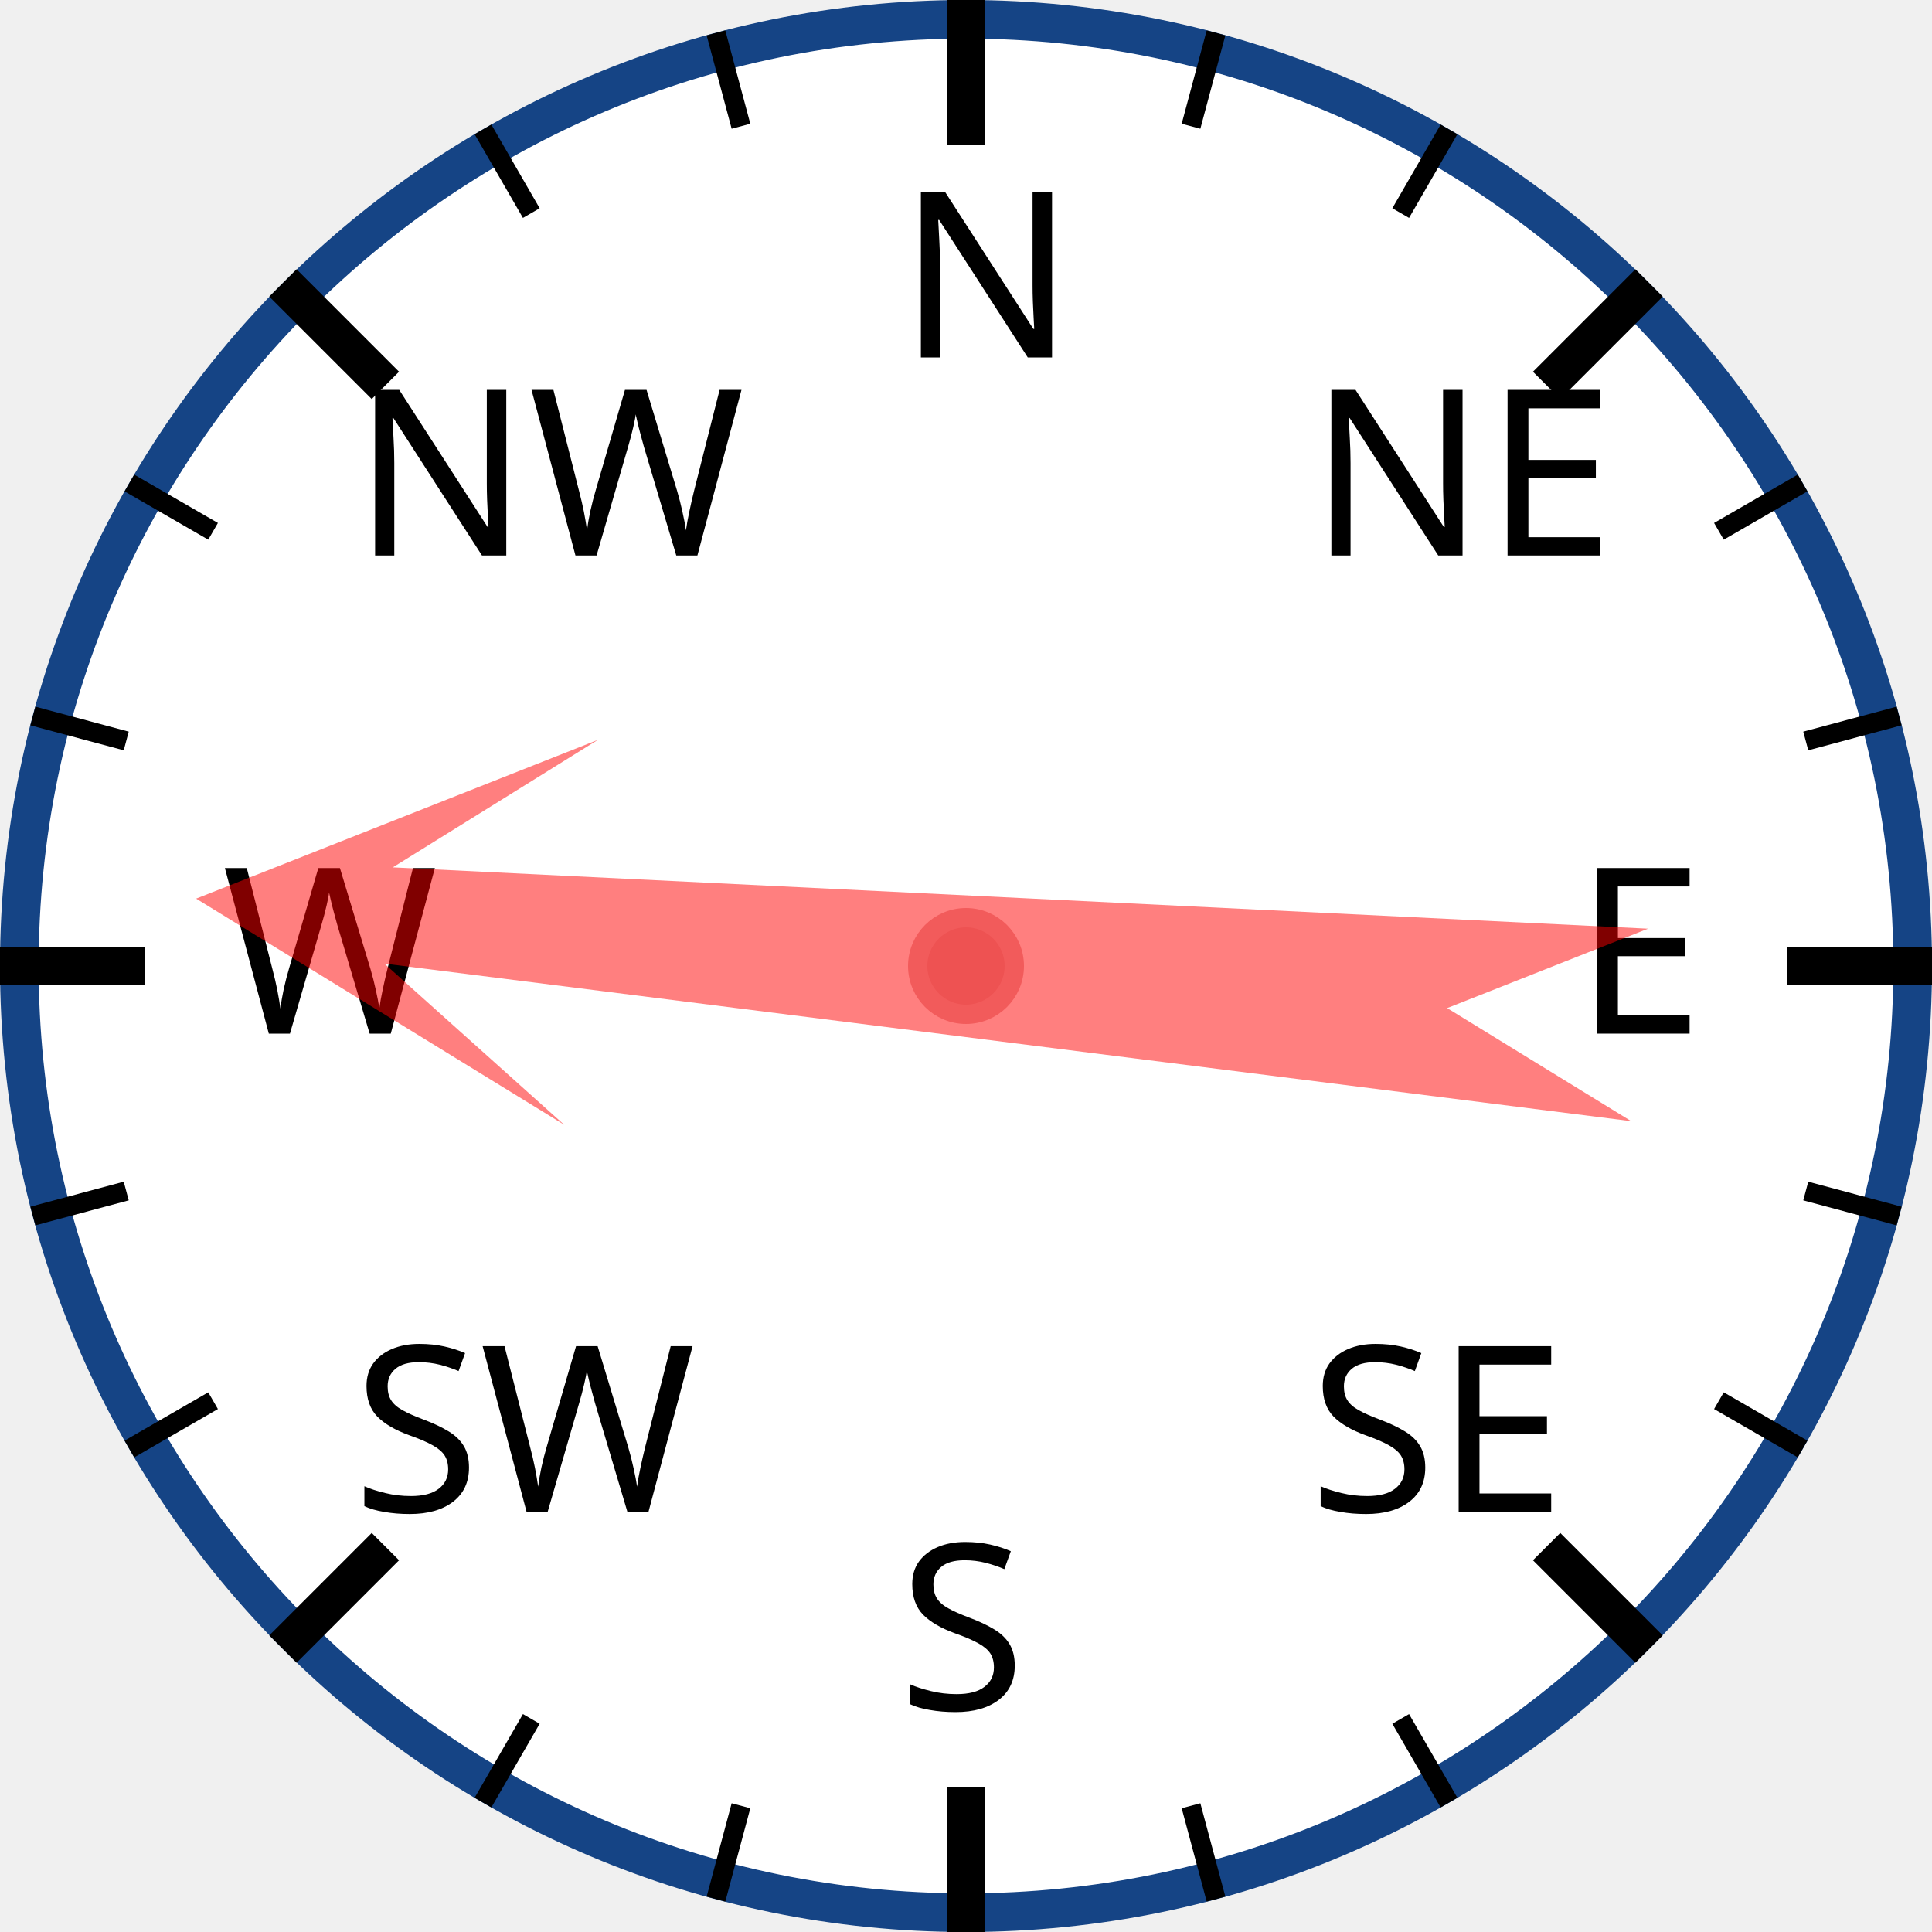
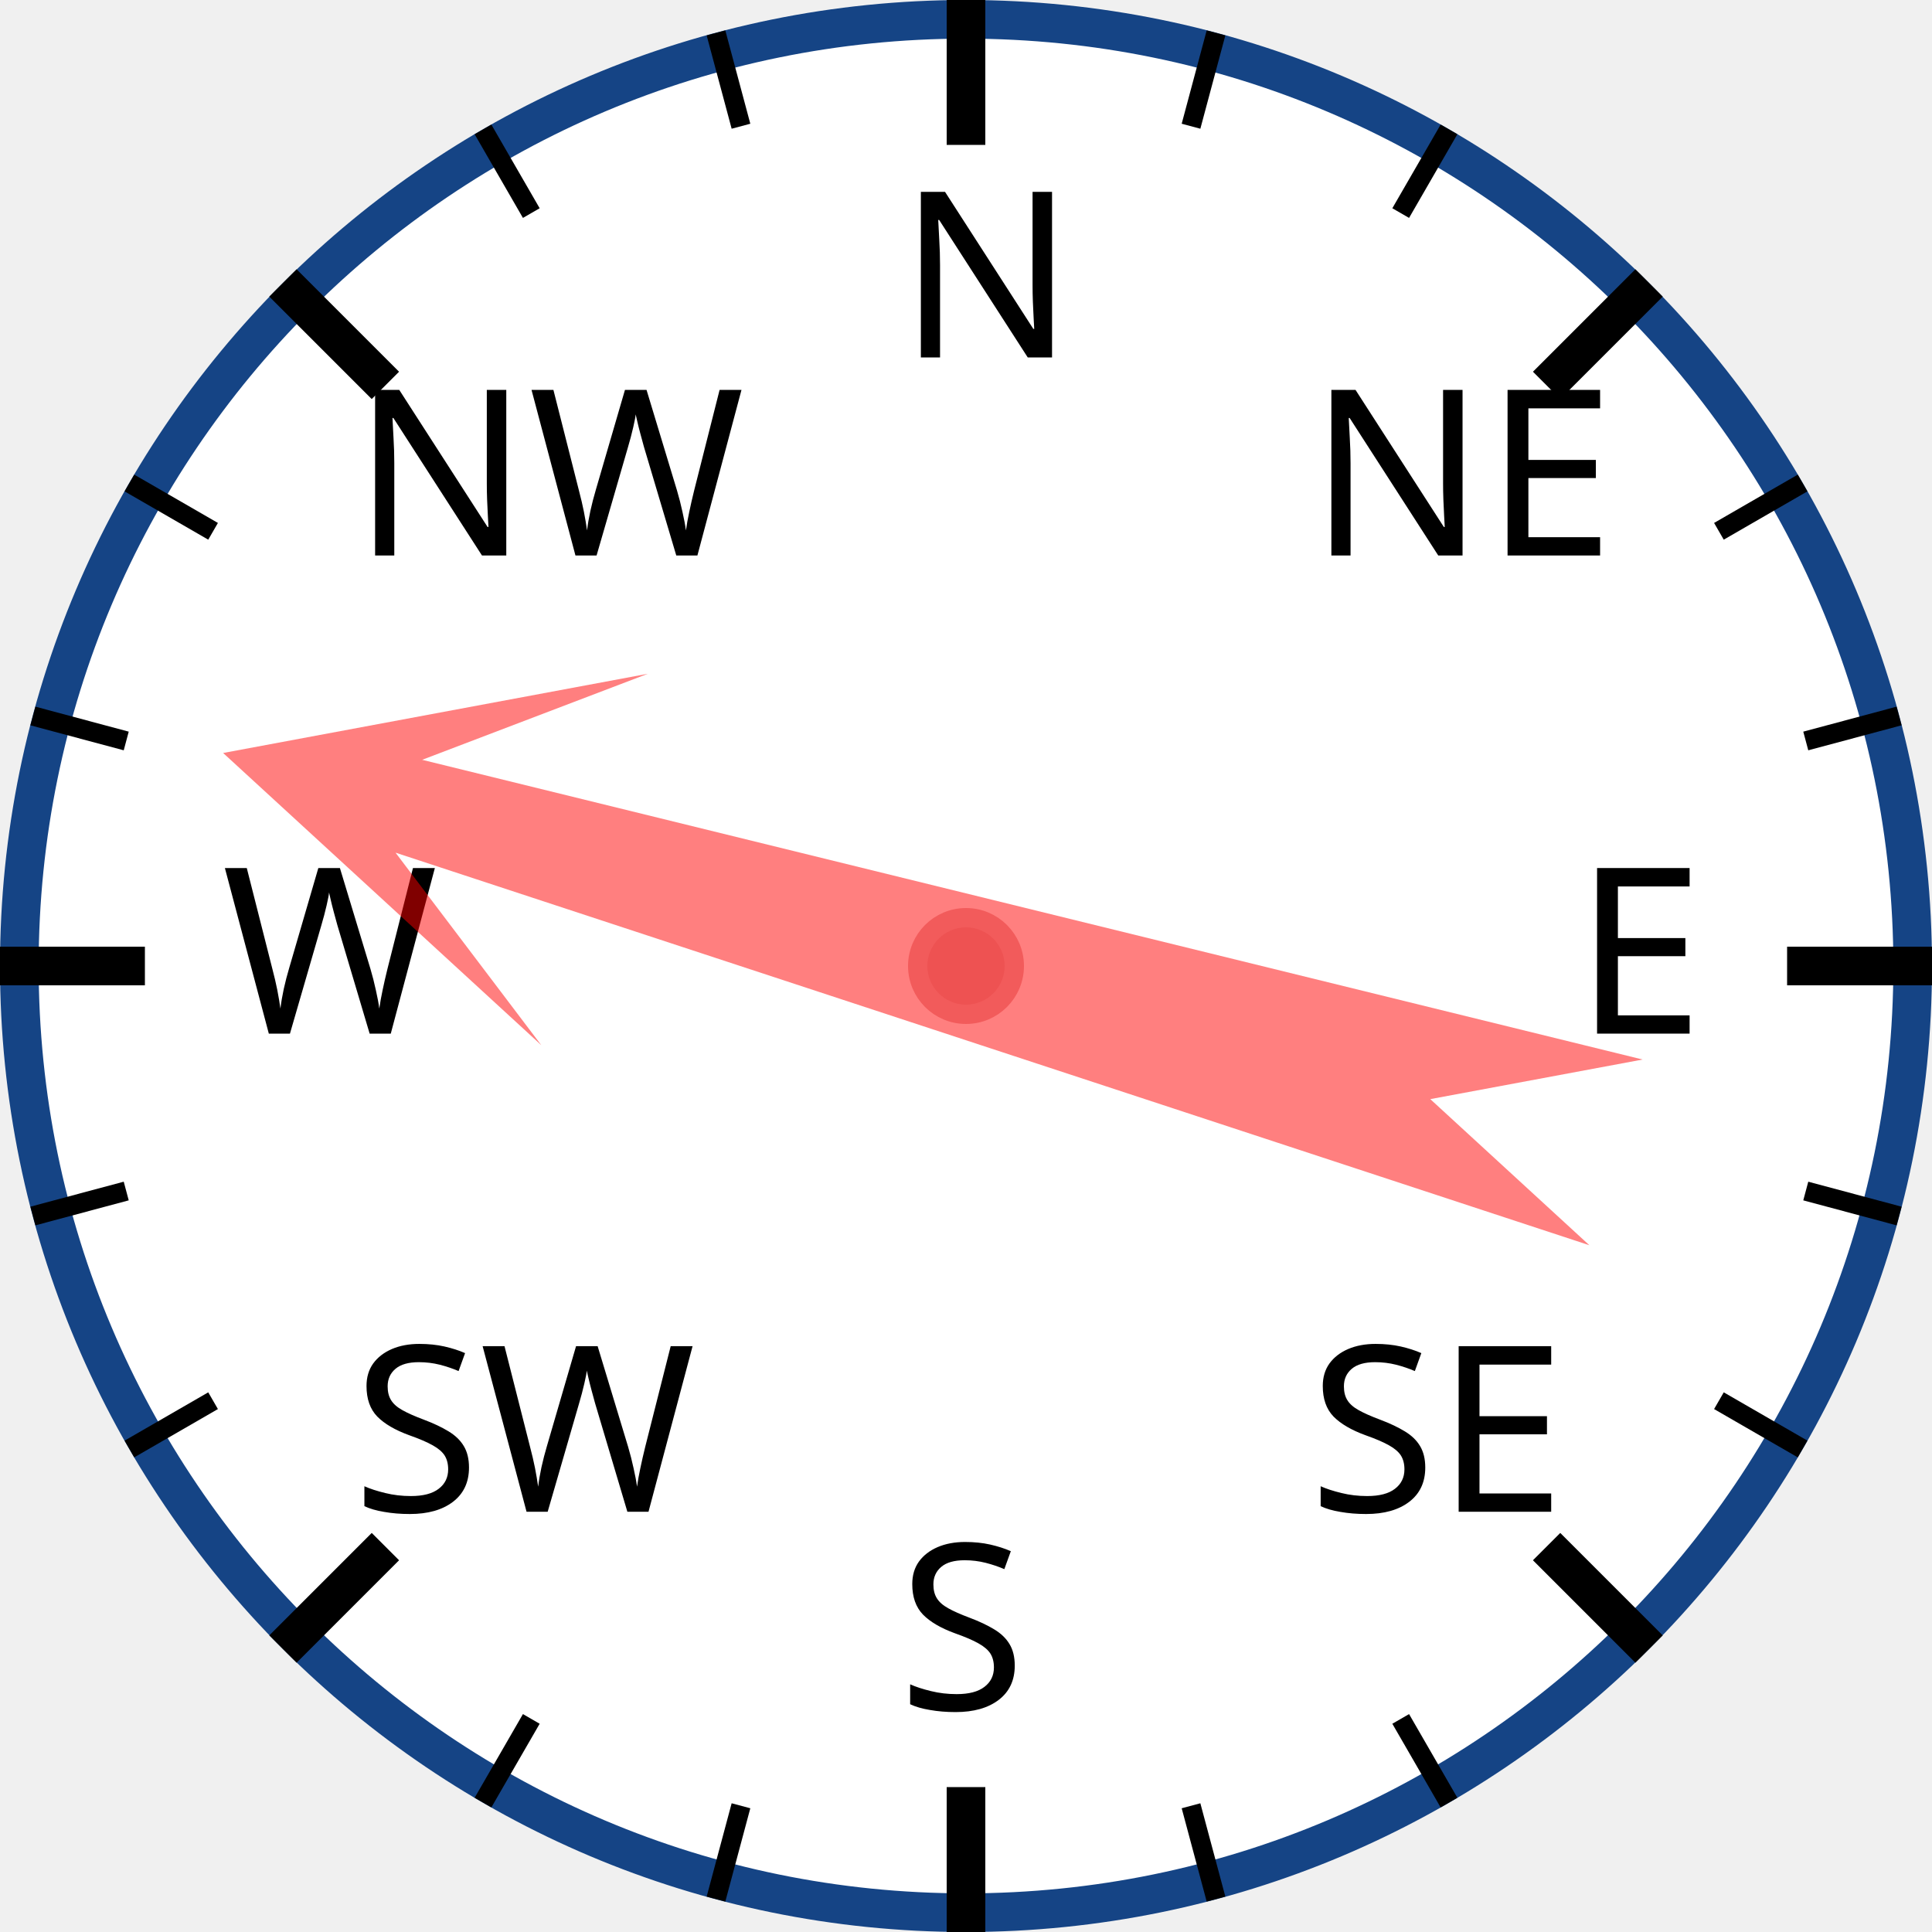
<svg xmlns="http://www.w3.org/2000/svg" width="120px" height="120px" viewBox="0 0 200 200">
  <circle cx="100" cy="100" r="98" style="fill: white; stroke: #154485; stroke-width: 4;" />
  <text x="93.0" y="37.0" style="font-family: sans-serif; font-size: 18pt;">N</text>
  <line x1="100.0" y1="0.0" x2="100.0" y2="15.0" style="stroke: black; stroke-width: 4;" />
  <line x1="74.118" y1="3.407" x2="76.706" y2="13.067" style="stroke: black; stroke-width: 2;" />
  <line x1="50" y1="13.397" x2="55" y2="22.058" style="stroke: black; stroke-width: 2;" />
  <text x="36.503" y="57.503" style="font-family: sans-serif; font-size: 18pt;">NW</text>
  <line x1="29.289" y1="29.289" x2="39.896" y2="39.896" style="stroke: black; stroke-width: 4;" />
  <line x1="13.397" y1="50" x2="22.058" y2="55" style="stroke: black; stroke-width: 2;" />
  <line x1="3.407" y1="74.118" x2="13.067" y2="76.706" style="stroke: black; stroke-width: 2;" />
  <text x="23.0" y="107.0" style="font-family: sans-serif; font-size: 18pt;">W</text>
  <line x1="0.0" y1="100.0" x2="15.0" y2="100.0" style="stroke: black; stroke-width: 4;" />
  <line x1="3.407" y1="125.882" x2="13.067" y2="123.294" style="stroke: black; stroke-width: 2;" />
  <line x1="13.397" y1="150" x2="22.058" y2="145" style="stroke: black; stroke-width: 2;" />
  <text x="36.503" y="156.497" style="font-family: sans-serif; font-size: 18pt;">SW</text>
  <line x1="29.289" y1="170.711" x2="39.896" y2="160.104" style="stroke: black; stroke-width: 4;" />
  <line x1="50" y1="186.603" x2="55" y2="177.942" style="stroke: black; stroke-width: 2;" />
  <line x1="74.118" y1="196.593" x2="76.706" y2="186.933" style="stroke: black; stroke-width: 2;" />
  <text x="93" y="177.0" style="font-family: sans-serif; font-size: 18pt;">S</text>
  <line x1="100" y1="200.0" x2="100" y2="185.0" style="stroke: black; stroke-width: 4;" />
  <line x1="125.882" y1="196.593" x2="123.294" y2="186.933" style="stroke: black; stroke-width: 2;" />
  <line x1="150.0" y1="186.603" x2="145.0" y2="177.942" style="stroke: black; stroke-width: 2;" />
  <text x="135.497" y="156.497" style="font-family: sans-serif; font-size: 18pt;">SE</text>
  <line x1="170.711" y1="170.711" x2="160.104" y2="160.104" style="stroke: black; stroke-width: 4;" />
  <line x1="186.603" y1="150" x2="177.942" y2="145" style="stroke: black; stroke-width: 2;" />
  <line x1="196.593" y1="125.882" x2="186.933" y2="123.294" style="stroke: black; stroke-width: 2;" />
  <text x="163.0" y="107" style="font-family: sans-serif; font-size: 18pt;">E</text>
  <line x1="200.0" y1="100" x2="185.0" y2="100" style="stroke: black; stroke-width: 4;" />
  <line x1="196.593" y1="74.118" x2="186.933" y2="76.706" style="stroke: black; stroke-width: 2;" />
  <line x1="186.603" y1="50" x2="177.942" y2="55" style="stroke: black; stroke-width: 2;" />
  <text x="135.497" y="57.503" style="font-family: sans-serif; font-size: 18pt;">NE</text>
  <line x1="170.711" y1="29.289" x2="160.104" y2="39.896" style="stroke: black; stroke-width: 4;" />
  <line x1="150" y1="13.397" x2="145" y2="22.058" style="stroke: black; stroke-width: 2;" />
  <line x1="125.882" y1="3.407" x2="123.294" y2="13.067" style="stroke: black; stroke-width: 2;" />
-   <polygon points="100 20 120 60 105 40 110 170 100 150 90 170 95 40 80 60" style="fill: red; fill-opacity: 0.5;" transform="rotate(275,100,100)" />
+   <polygon points="100 20 120 60 105 40 110 170 100 150 90 170 95 40 80 60" style="fill: red; fill-opacity: 0.5;" transform="rotate(286,100,100)" />
  <circle cx="100" cy="100" r="5" style="fill: #EE5252; stroke: #F25B5B; stroke-width: 2;" />
</svg>
